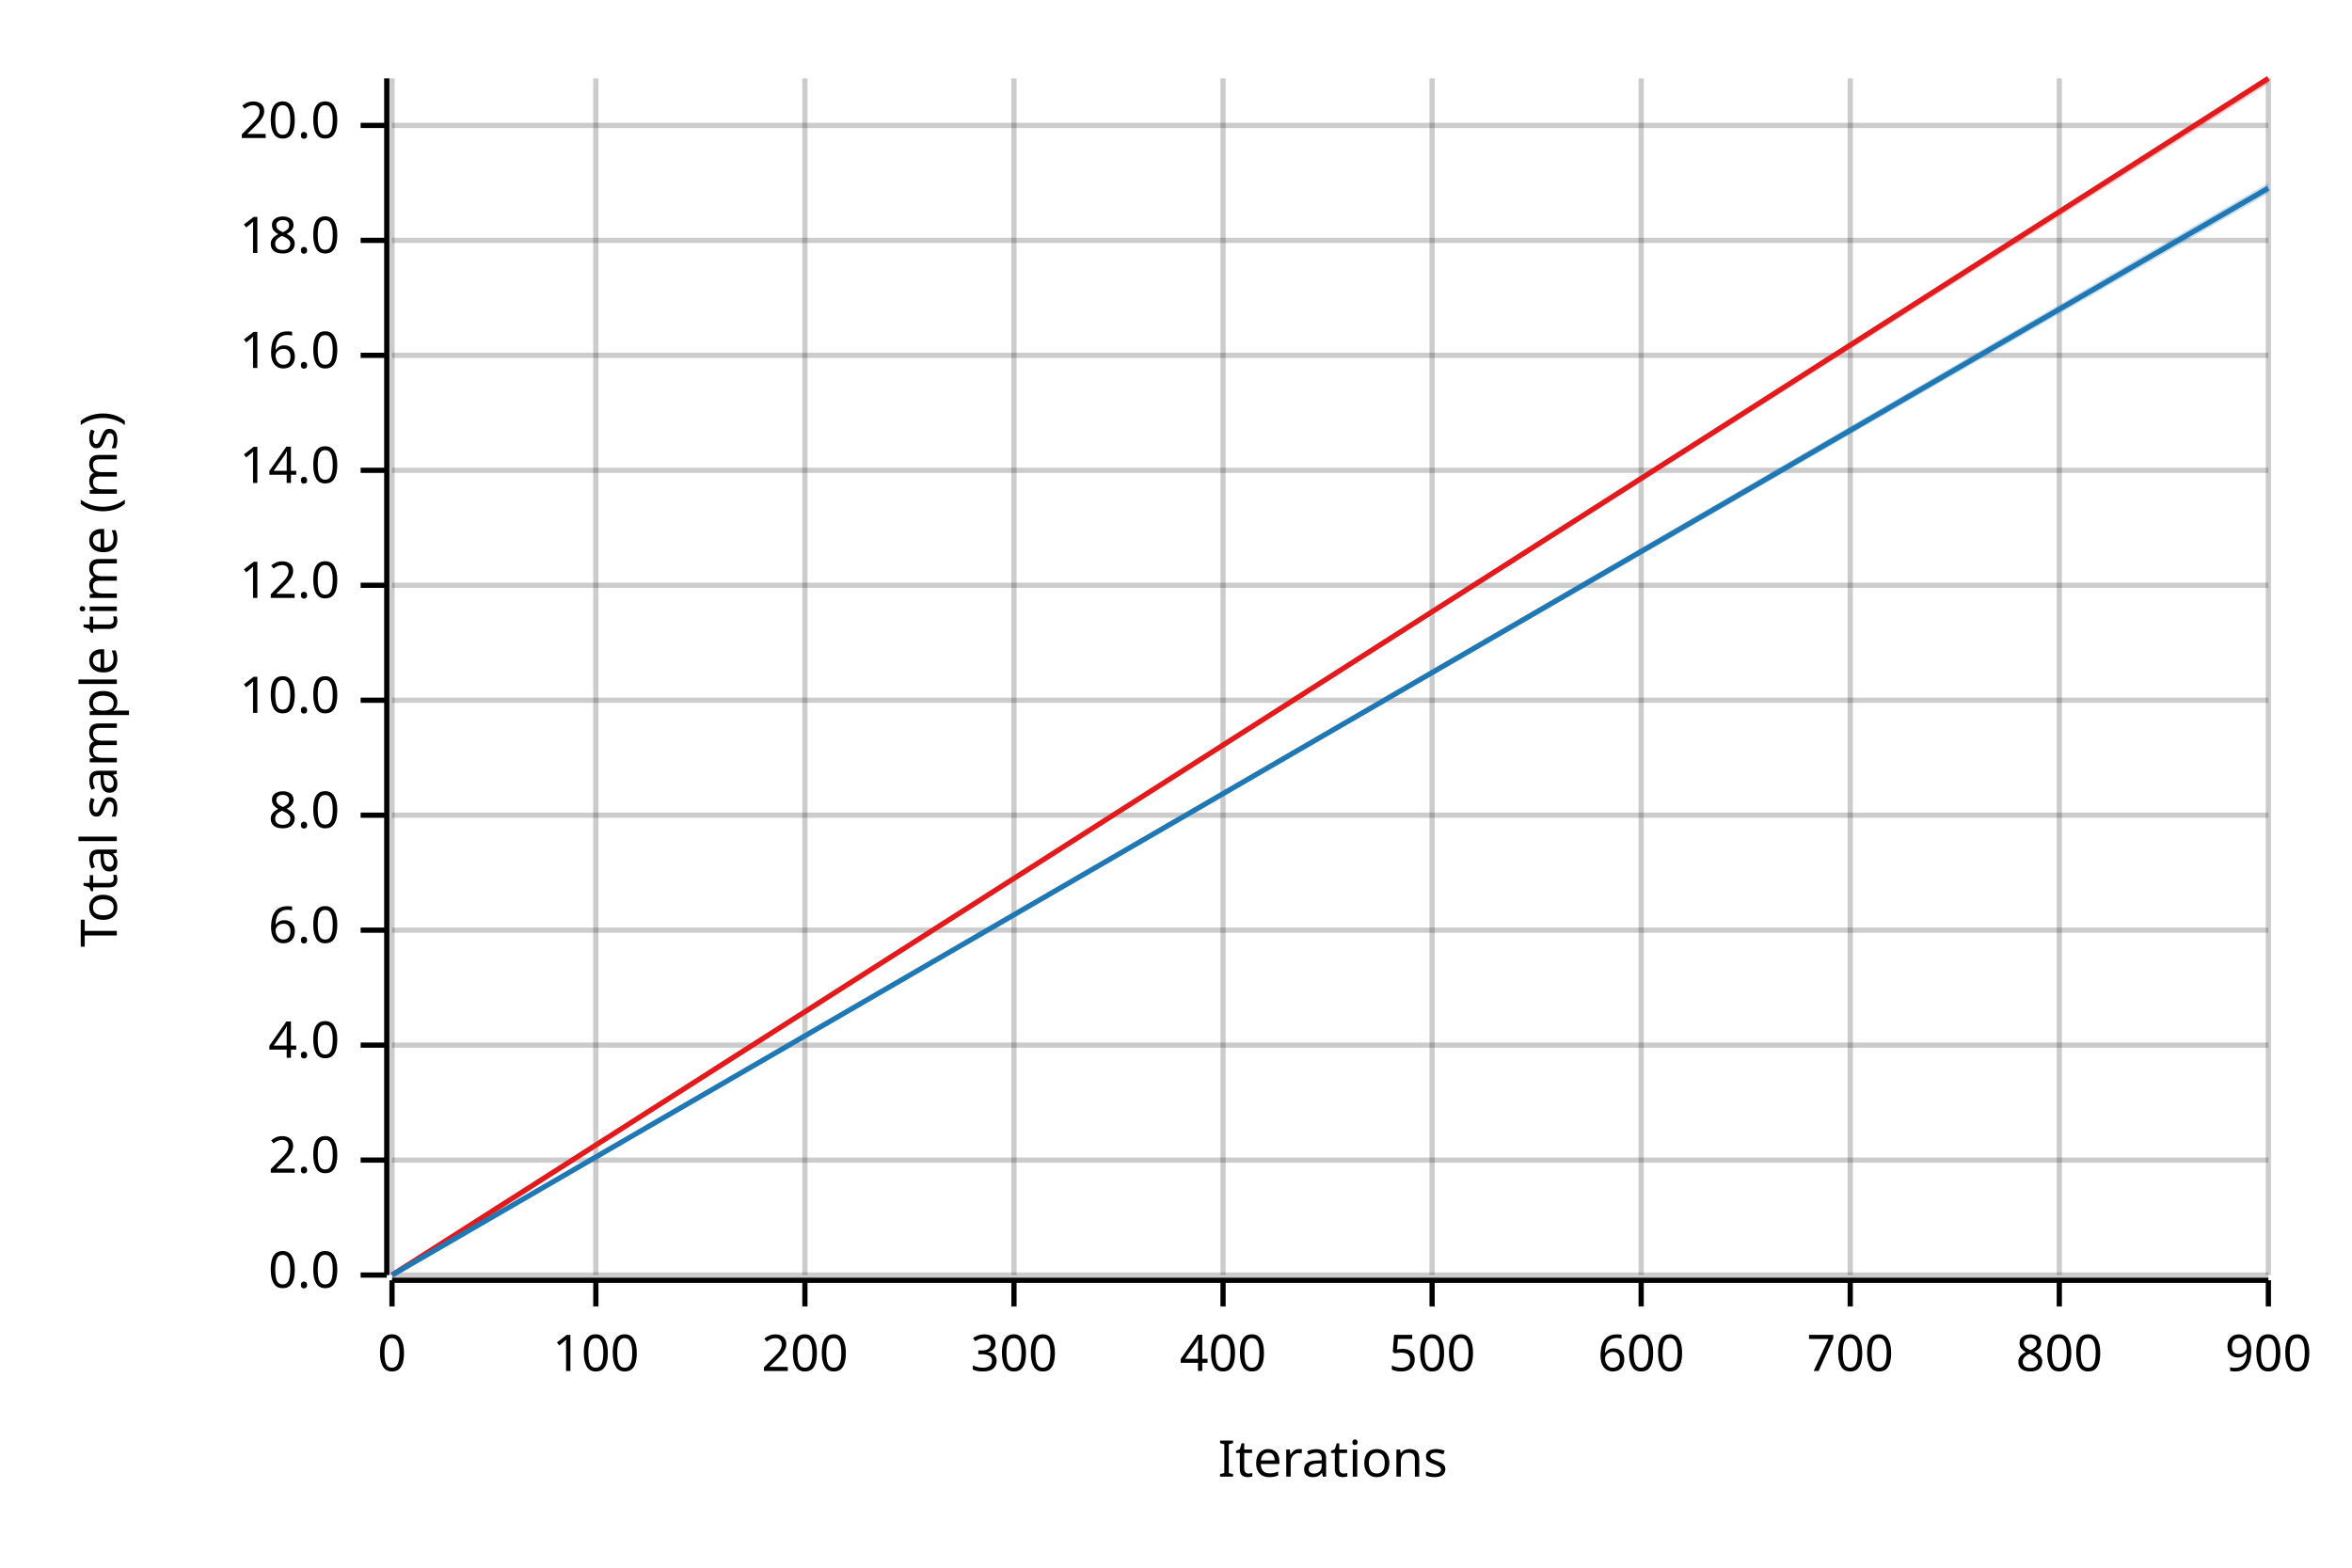
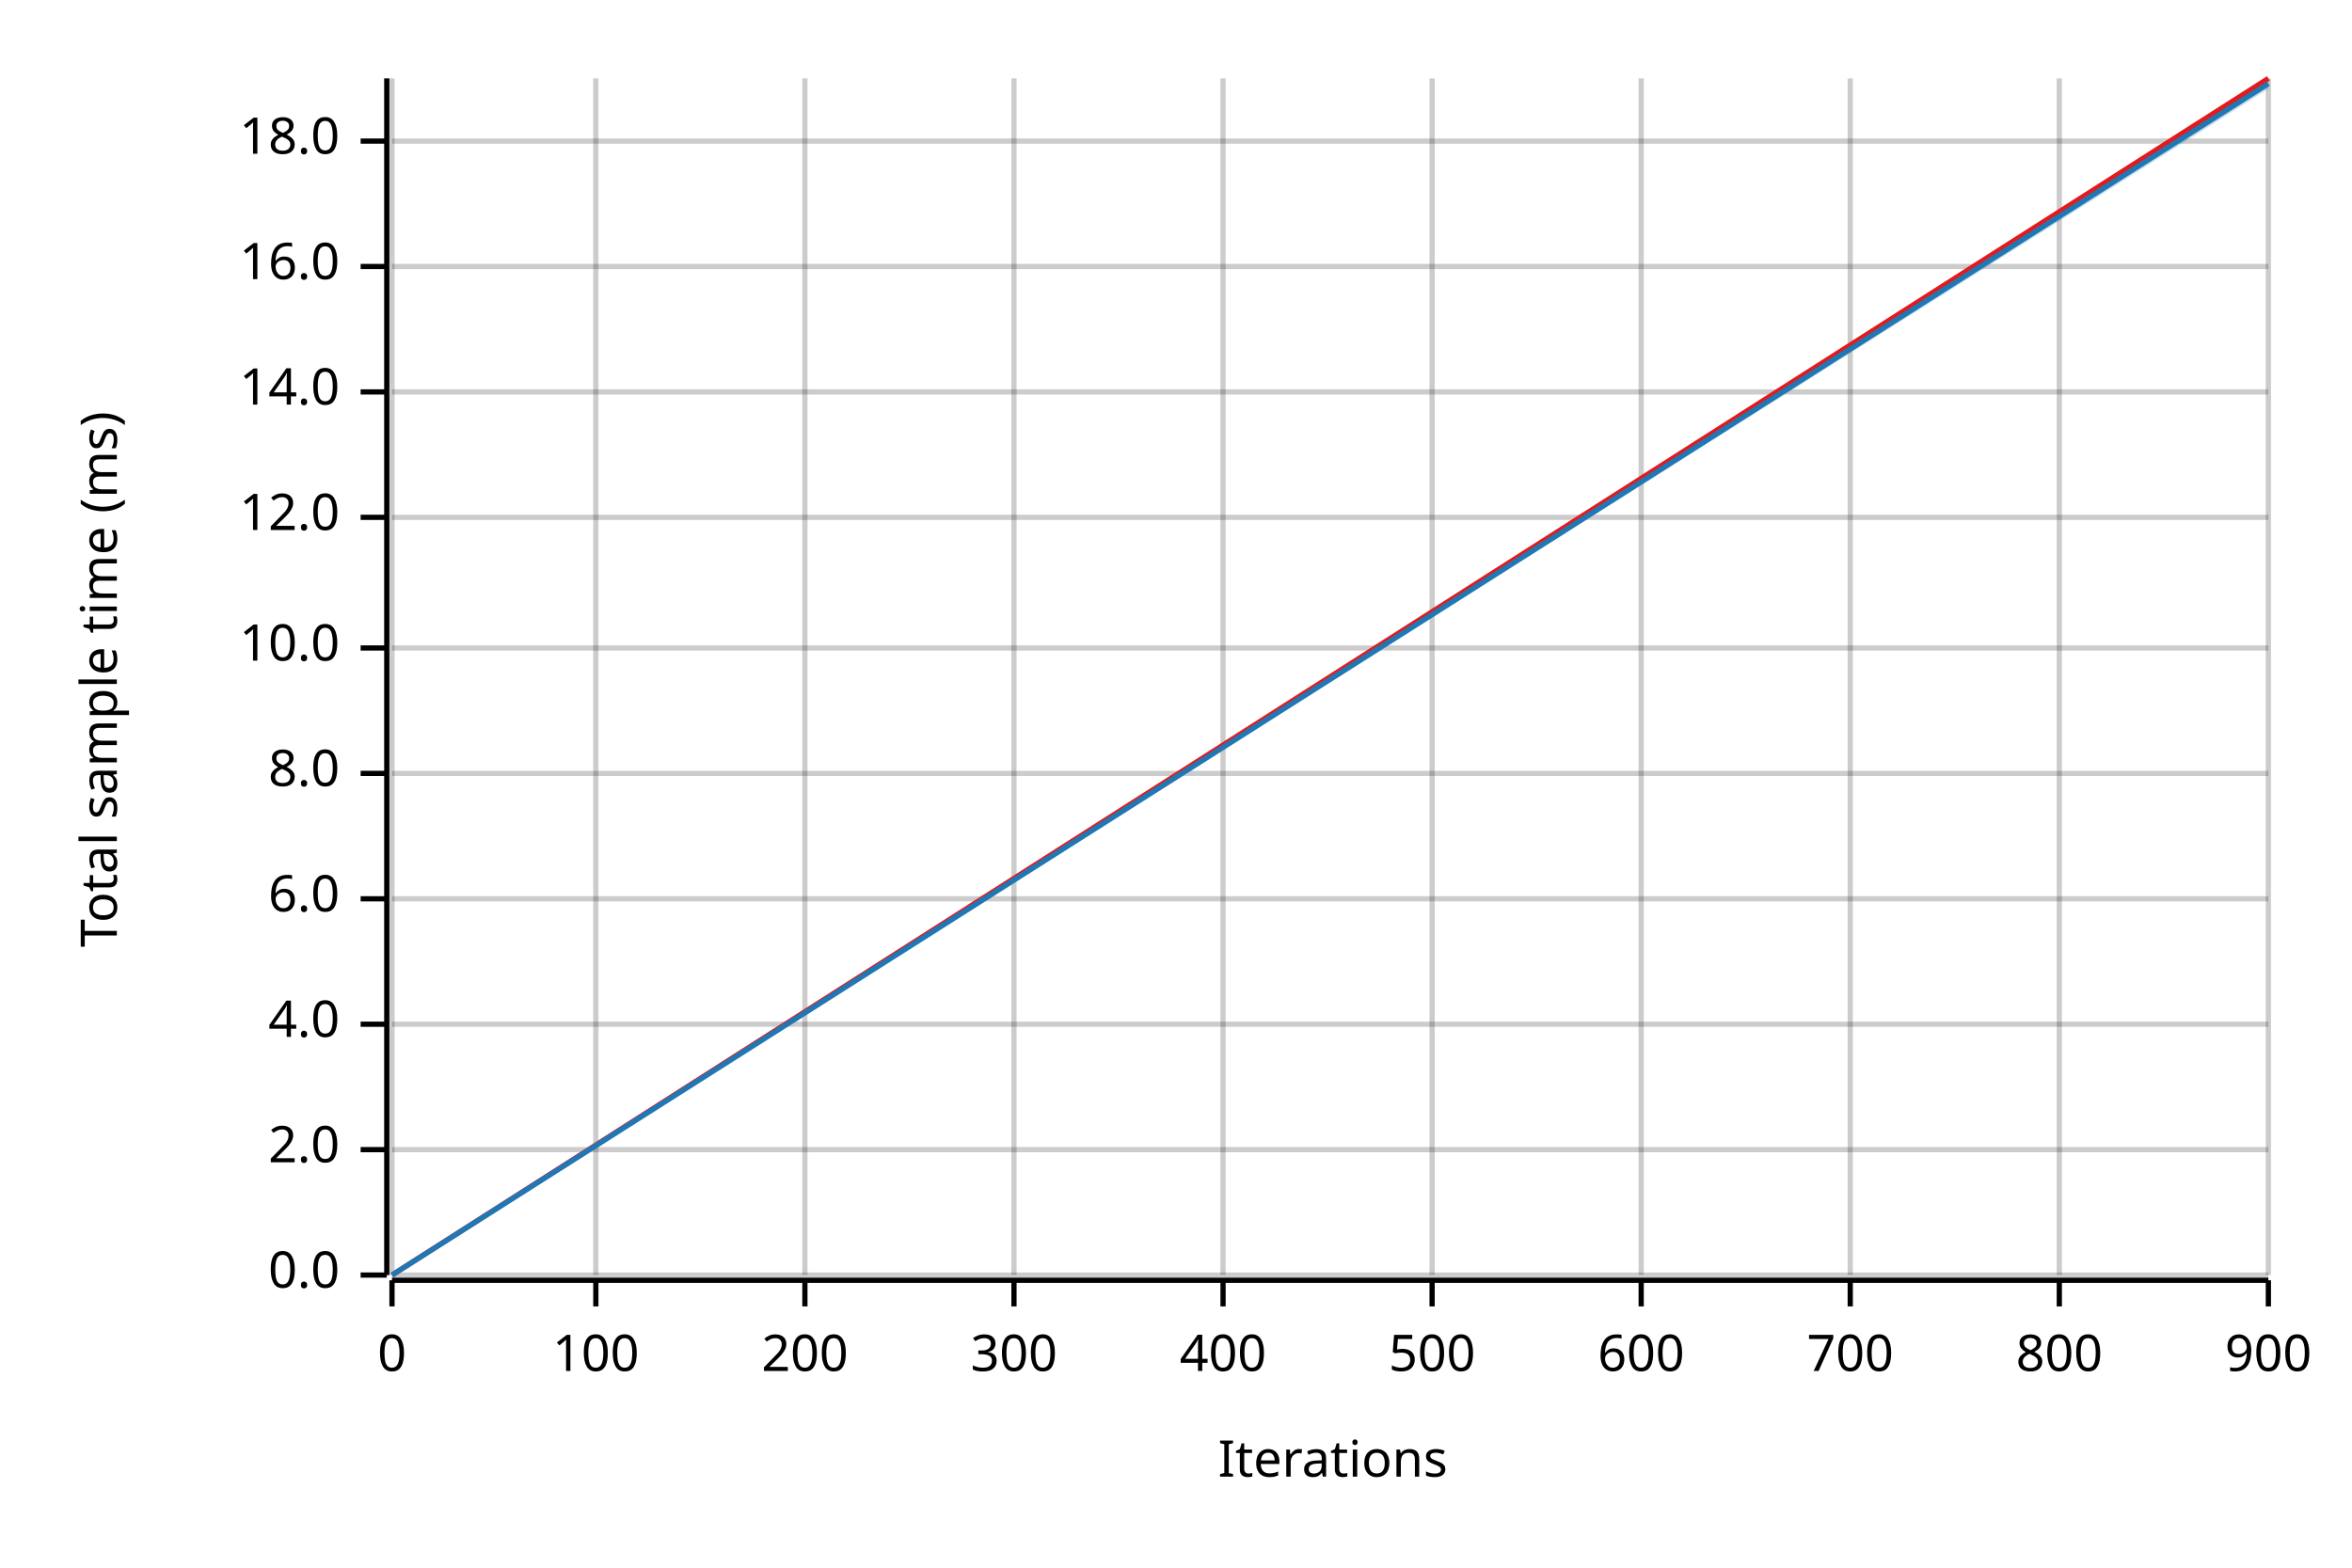
<svg xmlns="http://www.w3.org/2000/svg" width="450" height="300" viewBox="0 0 450 300">
  <text x="15" y="130" dy="0.76em" text-anchor="middle" font-family="sans-serif" font-size="9.677" opacity="1" fill="#000000" transform="rotate(270, 15, 130)">
Total sample time (ms)
</text>
  <text x="255" y="285" dy="-0.5ex" text-anchor="middle" font-family="sans-serif" font-size="9.677" opacity="1" fill="#000000">
Iterations
</text>
  <line opacity="0.2" stroke="#000000" stroke-width="1" x1="75" y1="244" x2="75" y2="15" />
  <line opacity="0.2" stroke="#000000" stroke-width="1" x1="114" y1="244" x2="114" y2="15" />
  <line opacity="0.2" stroke="#000000" stroke-width="1" x1="154" y1="244" x2="154" y2="15" />
  <line opacity="0.2" stroke="#000000" stroke-width="1" x1="194" y1="244" x2="194" y2="15" />
  <line opacity="0.2" stroke="#000000" stroke-width="1" x1="234" y1="244" x2="234" y2="15" />
  <line opacity="0.2" stroke="#000000" stroke-width="1" x1="274" y1="244" x2="274" y2="15" />
  <line opacity="0.2" stroke="#000000" stroke-width="1" x1="314" y1="244" x2="314" y2="15" />
  <line opacity="0.2" stroke="#000000" stroke-width="1" x1="354" y1="244" x2="354" y2="15" />
  <line opacity="0.2" stroke="#000000" stroke-width="1" x1="394" y1="244" x2="394" y2="15" />
  <line opacity="0.2" stroke="#000000" stroke-width="1" x1="434" y1="244" x2="434" y2="15" />
  <line opacity="0.2" stroke="#000000" stroke-width="1" x1="75" y1="244" x2="434" y2="244" />
-   <line opacity="0.2" stroke="#000000" stroke-width="1" x1="75" y1="222" x2="434" y2="222" />
-   <line opacity="0.2" stroke="#000000" stroke-width="1" x1="75" y1="200" x2="434" y2="200" />
-   <line opacity="0.2" stroke="#000000" stroke-width="1" x1="75" y1="178" x2="434" y2="178" />
-   <line opacity="0.2" stroke="#000000" stroke-width="1" x1="75" y1="156" x2="434" y2="156" />
-   <line opacity="0.2" stroke="#000000" stroke-width="1" x1="75" y1="134" x2="434" y2="134" />
-   <line opacity="0.2" stroke="#000000" stroke-width="1" x1="75" y1="112" x2="434" y2="112" />
-   <line opacity="0.2" stroke="#000000" stroke-width="1" x1="75" y1="90" x2="434" y2="90" />
-   <line opacity="0.2" stroke="#000000" stroke-width="1" x1="75" y1="68" x2="434" y2="68" />
-   <line opacity="0.2" stroke="#000000" stroke-width="1" x1="75" y1="46" x2="434" y2="46" />
-   <line opacity="0.2" stroke="#000000" stroke-width="1" x1="75" y1="24" x2="434" y2="24" />
+   <line opacity="0.2" stroke="#000000" stroke-width="1" x1="75" y1="220" x2="434" y2="220" />
+   <line opacity="0.2" stroke="#000000" stroke-width="1" x1="75" y1="196" x2="434" y2="196" />
+   <line opacity="0.2" stroke="#000000" stroke-width="1" x1="75" y1="172" x2="434" y2="172" />
+   <line opacity="0.2" stroke="#000000" stroke-width="1" x1="75" y1="148" x2="434" y2="148" />
+   <line opacity="0.2" stroke="#000000" stroke-width="1" x1="75" y1="124" x2="434" y2="124" />
+   <line opacity="0.2" stroke="#000000" stroke-width="1" x1="75" y1="99" x2="434" y2="99" />
+   <line opacity="0.2" stroke="#000000" stroke-width="1" x1="75" y1="75" x2="434" y2="75" />
+   <line opacity="0.2" stroke="#000000" stroke-width="1" x1="75" y1="51" x2="434" y2="51" />
+   <line opacity="0.2" stroke="#000000" stroke-width="1" x1="75" y1="27" x2="434" y2="27" />
  <polyline fill="none" opacity="1" stroke="#000000" stroke-width="1" points="74,15 74,244 " />
  <text x="65" y="244" dy="0.5ex" text-anchor="end" font-family="sans-serif" font-size="9.677" opacity="1" fill="#000000">
0.0
</text>
  <polyline fill="none" opacity="1" stroke="#000000" stroke-width="1" points="69,244 74,244 " />
-   <text x="65" y="222" dy="0.5ex" text-anchor="end" font-family="sans-serif" font-size="9.677" opacity="1" fill="#000000">
+   <text x="65" y="220" dy="0.5ex" text-anchor="end" font-family="sans-serif" font-size="9.677" opacity="1" fill="#000000">
2.0
</text>
-   <polyline fill="none" opacity="1" stroke="#000000" stroke-width="1" points="69,222 74,222 " />
-   <text x="65" y="200" dy="0.5ex" text-anchor="end" font-family="sans-serif" font-size="9.677" opacity="1" fill="#000000">
+   <polyline fill="none" opacity="1" stroke="#000000" stroke-width="1" points="69,220 74,220 " />
+   <text x="65" y="196" dy="0.5ex" text-anchor="end" font-family="sans-serif" font-size="9.677" opacity="1" fill="#000000">
4.0
</text>
-   <polyline fill="none" opacity="1" stroke="#000000" stroke-width="1" points="69,200 74,200 " />
-   <text x="65" y="178" dy="0.5ex" text-anchor="end" font-family="sans-serif" font-size="9.677" opacity="1" fill="#000000">
+   <polyline fill="none" opacity="1" stroke="#000000" stroke-width="1" points="69,196 74,196 " />
+   <text x="65" y="172" dy="0.5ex" text-anchor="end" font-family="sans-serif" font-size="9.677" opacity="1" fill="#000000">
6.0
</text>
-   <polyline fill="none" opacity="1" stroke="#000000" stroke-width="1" points="69,178 74,178 " />
-   <text x="65" y="156" dy="0.5ex" text-anchor="end" font-family="sans-serif" font-size="9.677" opacity="1" fill="#000000">
+   <polyline fill="none" opacity="1" stroke="#000000" stroke-width="1" points="69,172 74,172 " />
+   <text x="65" y="148" dy="0.5ex" text-anchor="end" font-family="sans-serif" font-size="9.677" opacity="1" fill="#000000">
8.0
</text>
-   <polyline fill="none" opacity="1" stroke="#000000" stroke-width="1" points="69,156 74,156 " />
-   <text x="65" y="134" dy="0.5ex" text-anchor="end" font-family="sans-serif" font-size="9.677" opacity="1" fill="#000000">
+   <polyline fill="none" opacity="1" stroke="#000000" stroke-width="1" points="69,148 74,148 " />
+   <text x="65" y="124" dy="0.5ex" text-anchor="end" font-family="sans-serif" font-size="9.677" opacity="1" fill="#000000">
10.0
</text>
-   <polyline fill="none" opacity="1" stroke="#000000" stroke-width="1" points="69,134 74,134 " />
-   <text x="65" y="112" dy="0.5ex" text-anchor="end" font-family="sans-serif" font-size="9.677" opacity="1" fill="#000000">
+   <polyline fill="none" opacity="1" stroke="#000000" stroke-width="1" points="69,124 74,124 " />
+   <text x="65" y="99" dy="0.5ex" text-anchor="end" font-family="sans-serif" font-size="9.677" opacity="1" fill="#000000">
12.0
</text>
-   <polyline fill="none" opacity="1" stroke="#000000" stroke-width="1" points="69,112 74,112 " />
-   <text x="65" y="90" dy="0.5ex" text-anchor="end" font-family="sans-serif" font-size="9.677" opacity="1" fill="#000000">
+   <polyline fill="none" opacity="1" stroke="#000000" stroke-width="1" points="69,99 74,99 " />
+   <text x="65" y="75" dy="0.5ex" text-anchor="end" font-family="sans-serif" font-size="9.677" opacity="1" fill="#000000">
14.0
</text>
-   <polyline fill="none" opacity="1" stroke="#000000" stroke-width="1" points="69,90 74,90 " />
-   <text x="65" y="68" dy="0.5ex" text-anchor="end" font-family="sans-serif" font-size="9.677" opacity="1" fill="#000000">
+   <polyline fill="none" opacity="1" stroke="#000000" stroke-width="1" points="69,75 74,75 " />
+   <text x="65" y="51" dy="0.5ex" text-anchor="end" font-family="sans-serif" font-size="9.677" opacity="1" fill="#000000">
16.0
</text>
-   <polyline fill="none" opacity="1" stroke="#000000" stroke-width="1" points="69,68 74,68 " />
-   <text x="65" y="46" dy="0.5ex" text-anchor="end" font-family="sans-serif" font-size="9.677" opacity="1" fill="#000000">
+   <polyline fill="none" opacity="1" stroke="#000000" stroke-width="1" points="69,51 74,51 " />
+   <text x="65" y="27" dy="0.5ex" text-anchor="end" font-family="sans-serif" font-size="9.677" opacity="1" fill="#000000">
18.0
</text>
-   <polyline fill="none" opacity="1" stroke="#000000" stroke-width="1" points="69,46 74,46 " />
-   <text x="65" y="24" dy="0.5ex" text-anchor="end" font-family="sans-serif" font-size="9.677" opacity="1" fill="#000000">
- 20.0
- </text>
-   <polyline fill="none" opacity="1" stroke="#000000" stroke-width="1" points="69,24 74,24 " />
+   <polyline fill="none" opacity="1" stroke="#000000" stroke-width="1" points="69,27 74,27 " />
  <polyline fill="none" opacity="1" stroke="#000000" stroke-width="1" points="75,245 434,245 " />
  <text x="75" y="255" dy="0.76em" text-anchor="middle" font-family="sans-serif" font-size="9.677" opacity="1" fill="#000000">
0
</text>
  <polyline fill="none" opacity="1" stroke="#000000" stroke-width="1" points="75,245 75,250 " />
  <text x="114" y="255" dy="0.76em" text-anchor="middle" font-family="sans-serif" font-size="9.677" opacity="1" fill="#000000">
100
</text>
  <polyline fill="none" opacity="1" stroke="#000000" stroke-width="1" points="114,245 114,250 " />
  <text x="154" y="255" dy="0.76em" text-anchor="middle" font-family="sans-serif" font-size="9.677" opacity="1" fill="#000000">
200
</text>
  <polyline fill="none" opacity="1" stroke="#000000" stroke-width="1" points="154,245 154,250 " />
  <text x="194" y="255" dy="0.76em" text-anchor="middle" font-family="sans-serif" font-size="9.677" opacity="1" fill="#000000">
300
</text>
  <polyline fill="none" opacity="1" stroke="#000000" stroke-width="1" points="194,245 194,250 " />
  <text x="234" y="255" dy="0.76em" text-anchor="middle" font-family="sans-serif" font-size="9.677" opacity="1" fill="#000000">
400
</text>
  <polyline fill="none" opacity="1" stroke="#000000" stroke-width="1" points="234,245 234,250 " />
  <text x="274" y="255" dy="0.76em" text-anchor="middle" font-family="sans-serif" font-size="9.677" opacity="1" fill="#000000">
500
</text>
  <polyline fill="none" opacity="1" stroke="#000000" stroke-width="1" points="274,245 274,250 " />
  <text x="314" y="255" dy="0.76em" text-anchor="middle" font-family="sans-serif" font-size="9.677" opacity="1" fill="#000000">
600
</text>
  <polyline fill="none" opacity="1" stroke="#000000" stroke-width="1" points="314,245 314,250 " />
  <text x="354" y="255" dy="0.76em" text-anchor="middle" font-family="sans-serif" font-size="9.677" opacity="1" fill="#000000">
700
</text>
  <polyline fill="none" opacity="1" stroke="#000000" stroke-width="1" points="354,245 354,250 " />
  <text x="394" y="255" dy="0.76em" text-anchor="middle" font-family="sans-serif" font-size="9.677" opacity="1" fill="#000000">
800
</text>
  <polyline fill="none" opacity="1" stroke="#000000" stroke-width="1" points="394,245 394,250 " />
  <text x="434" y="255" dy="0.76em" text-anchor="middle" font-family="sans-serif" font-size="9.677" opacity="1" fill="#000000">
900
</text>
  <polyline fill="none" opacity="1" stroke="#000000" stroke-width="1" points="434,245 434,250 " />
  <polyline fill="none" opacity="1" stroke="#E31A1C" stroke-width="1" points="75,244 434,15 " />
  <polygon opacity="0.25" fill="#E31A1C" points="75,244 434,16 434,15 " />
-   <polyline fill="none" opacity="1" stroke="#1F78B4" stroke-width="1" points="75,244 434,36 " />
-   <polygon opacity="0.25" fill="#1F78B4" points="75,244 434,37 434,35 " />
+   <polyline fill="none" opacity="1" stroke="#1F78B4" stroke-width="1" points="75,244 434,16 " />
+   <polygon opacity="0.25" fill="#1F78B4" points="75,244 434,17 434,16 " />
</svg>
